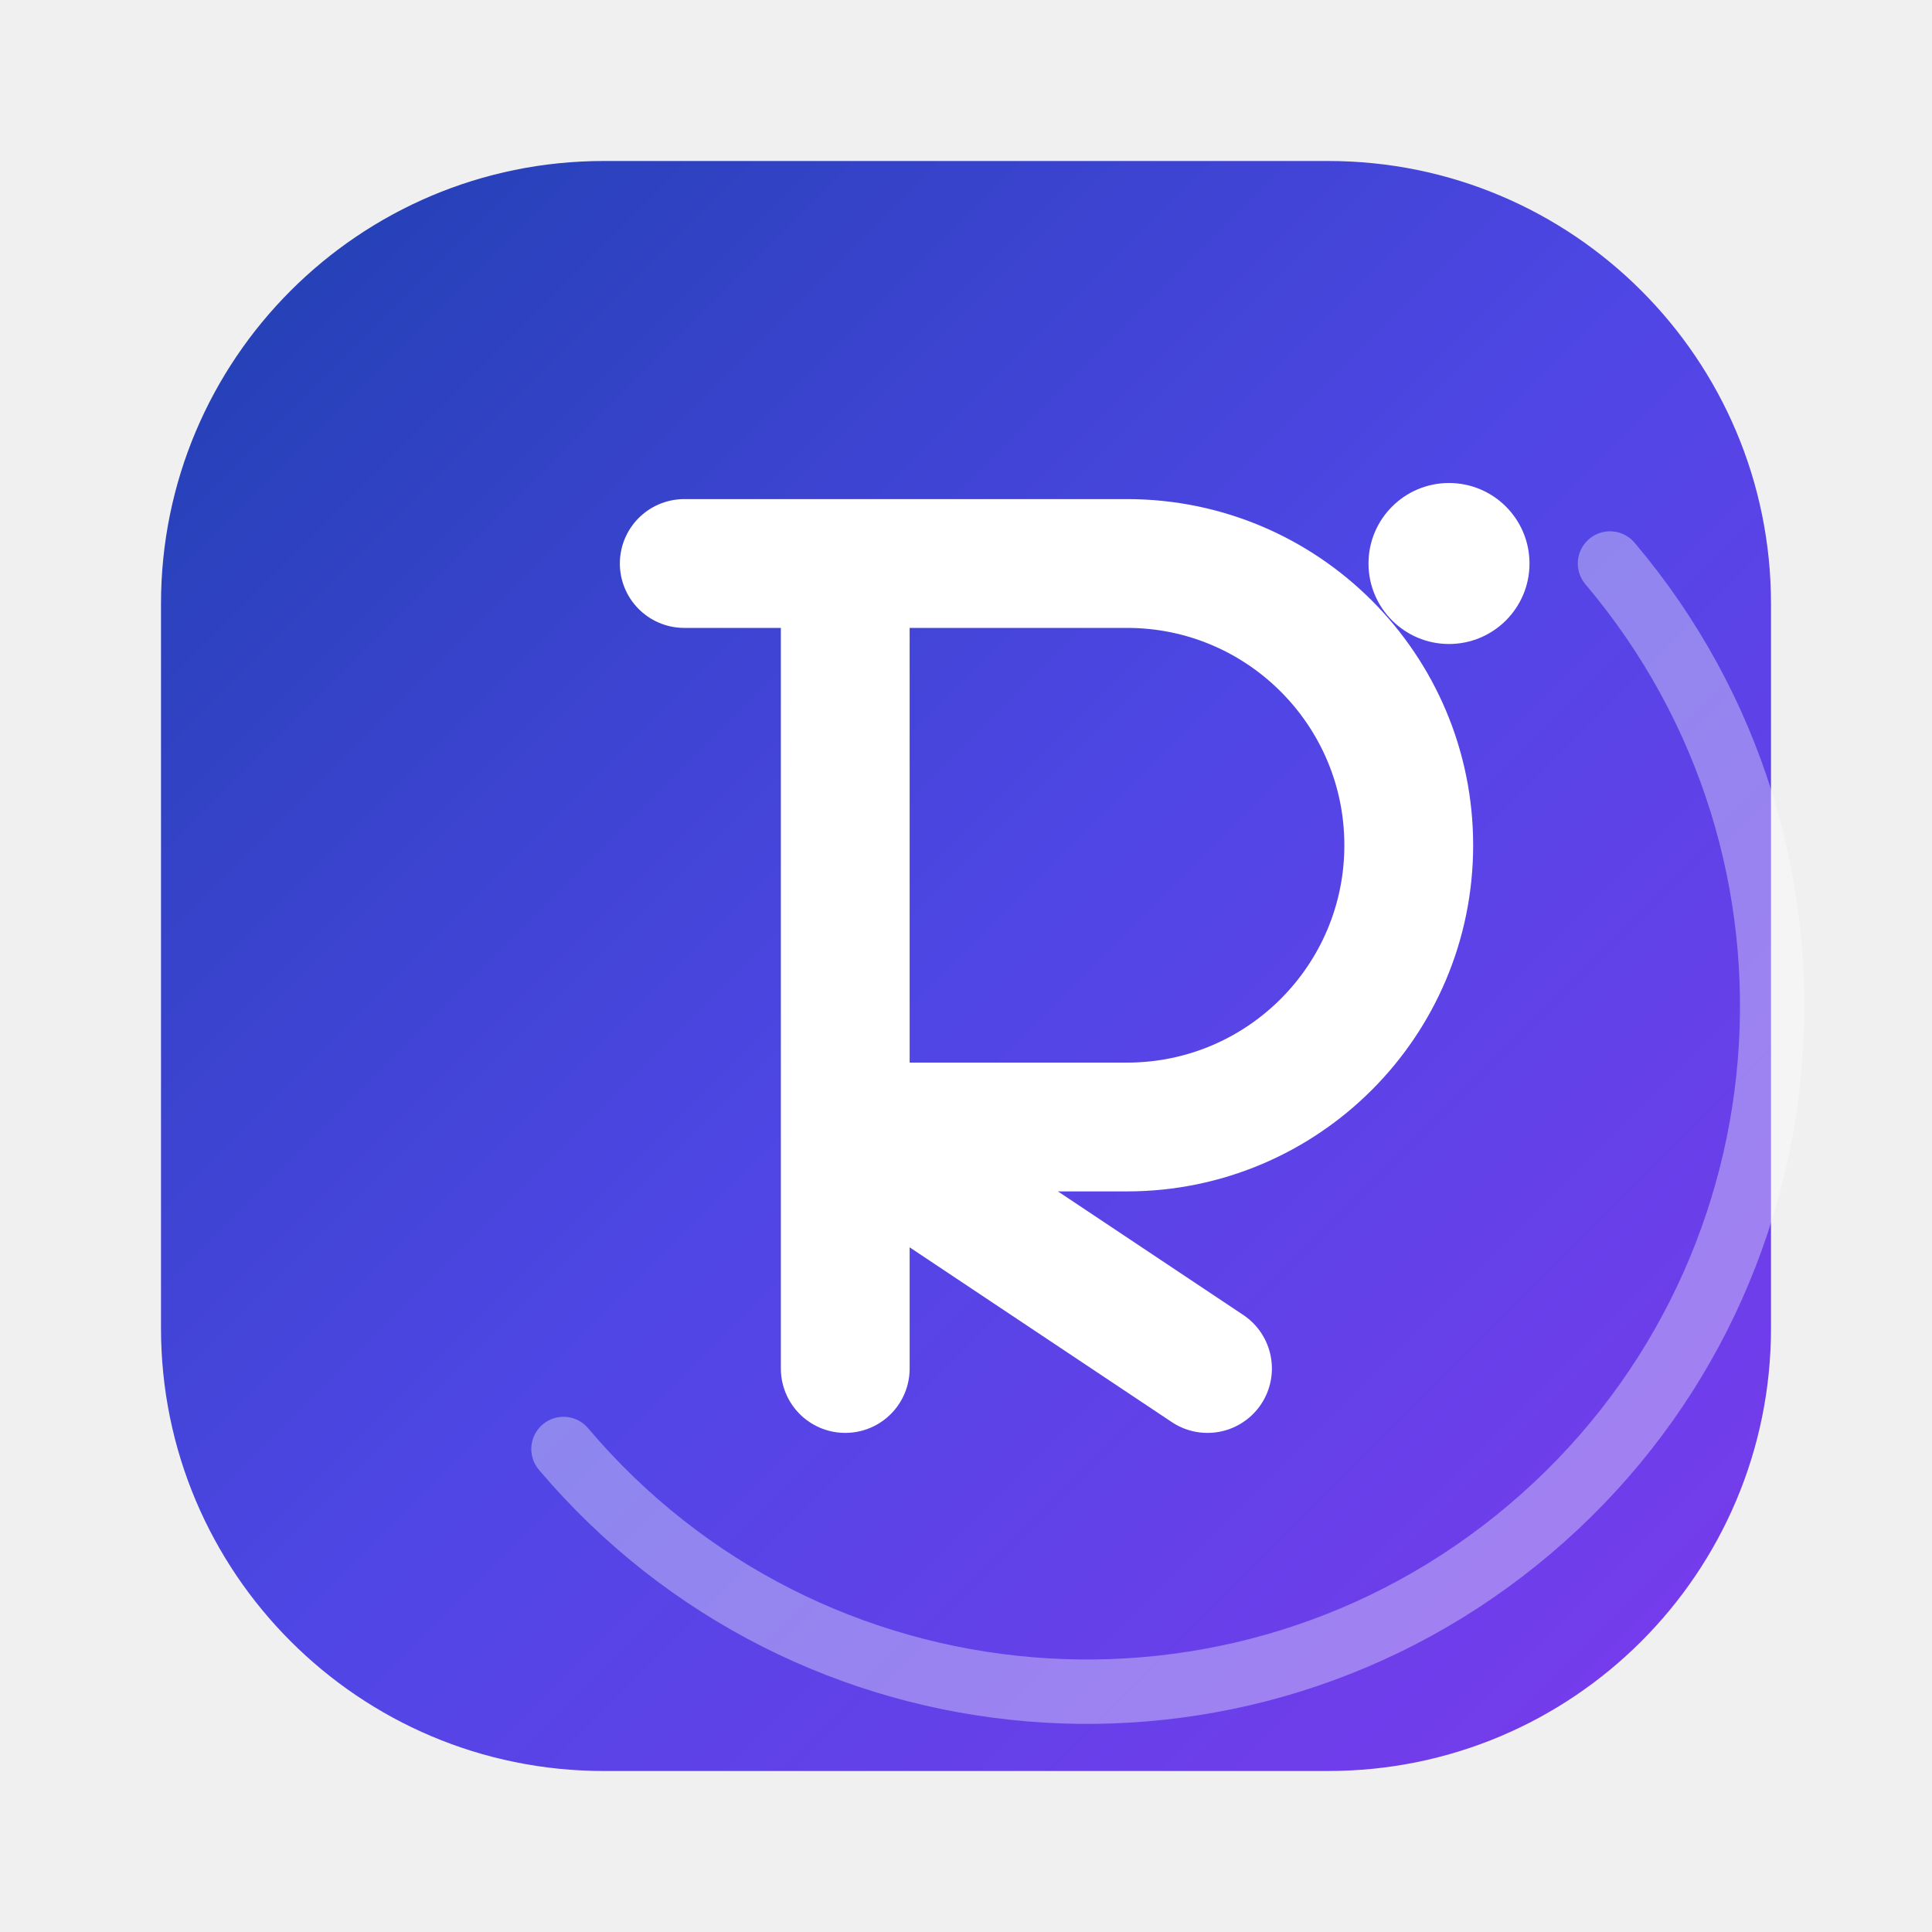
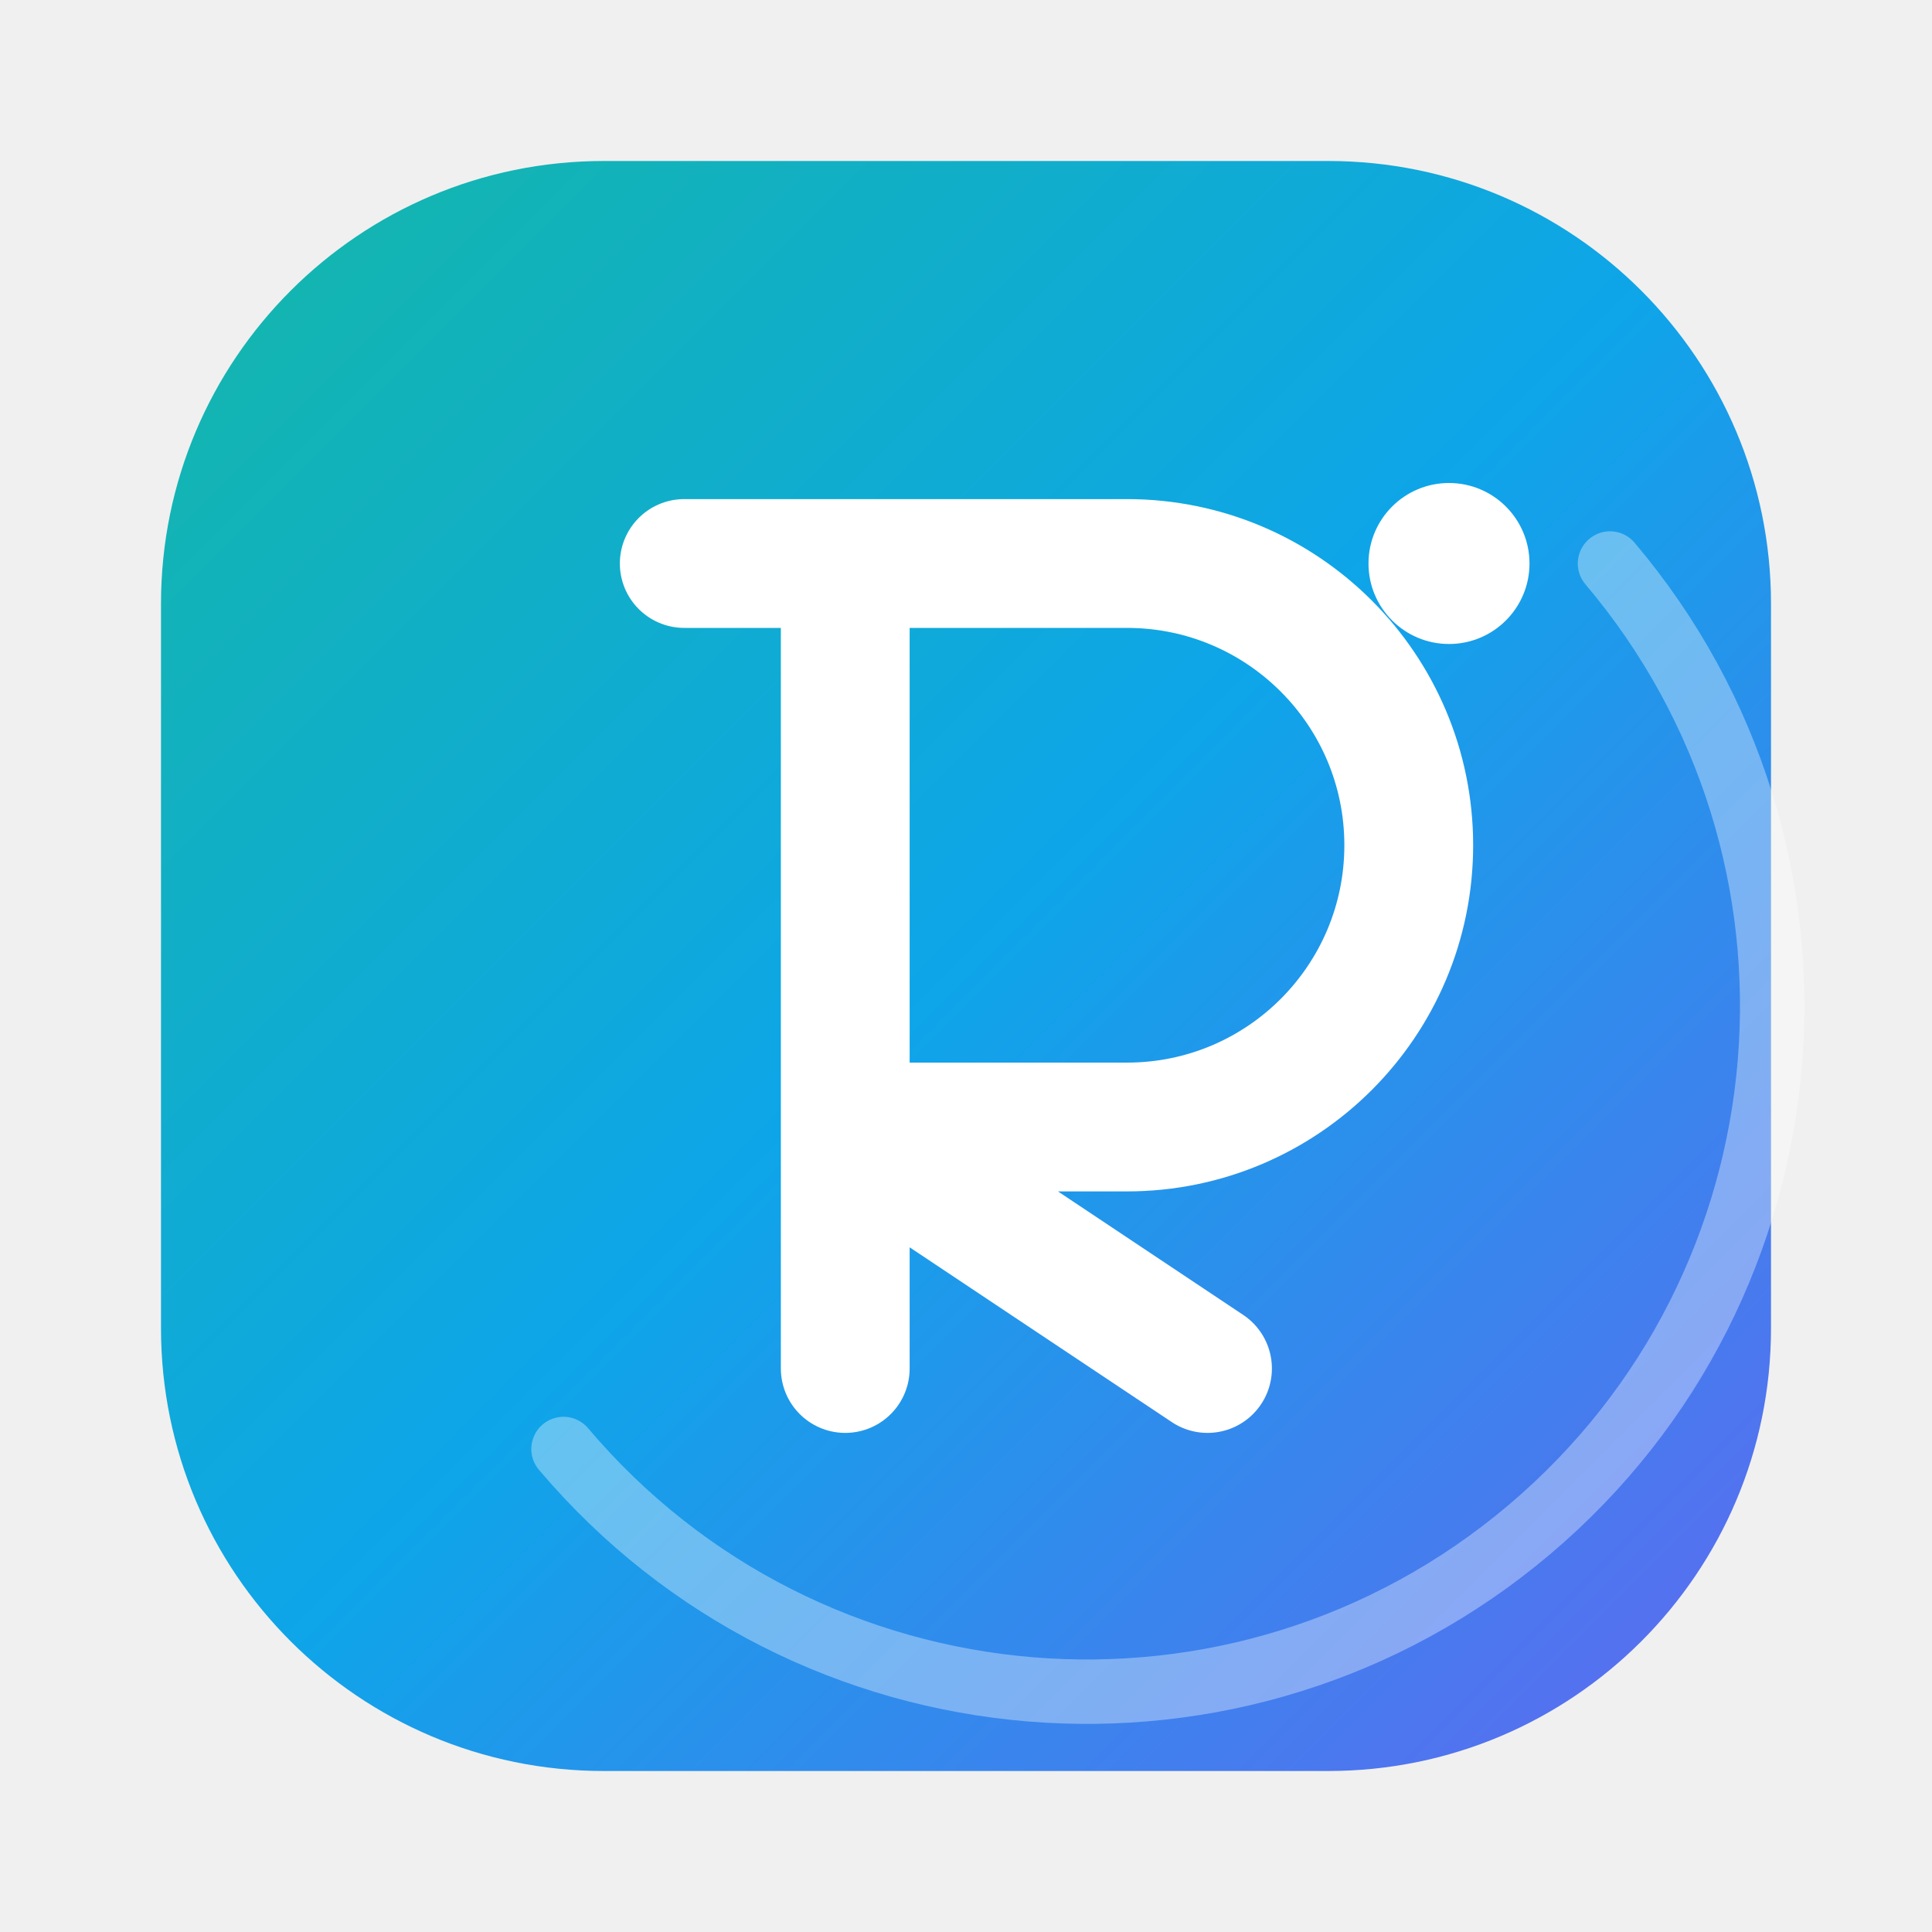
<svg xmlns="http://www.w3.org/2000/svg" viewBox="0 0 48 48" width="48" height="48">
  <defs>
    <linearGradient id="g" x1="0%" y1="0%" x2="100%" y2="100%">
-       <stop offset="0%" stop-color="#1E40AF" />
-       <stop offset="50%" stop-color="#4F46E5" />
-       <stop offset="100%" stop-color="#7C3AED" />
+       <stop offset="0%" stop-color="#14B8A6" />
+       <stop offset="50%" stop-color="#0EA5E9" />
+       <stop offset="100%" stop-color="#6366F1" />
    </linearGradient>
  </defs>
  <rect x="4" y="4" width="40" height="40" rx="11" fill="url(#g)" />
  <path d="M40 14 a16 16 0 0 1 -26 22" fill="none" stroke="white" stroke-opacity="0.35" stroke-width="1.6" stroke-linecap="round" />
  <path d="M17 14 h11 a7 7 0 0 1 0 14 h-7 l9 6 M21 14 v20" fill="none" stroke="white" stroke-width="3.2" stroke-linecap="round" stroke-linejoin="round" />
  <circle cx="36" cy="14" r="2" fill="white" />
</svg>
